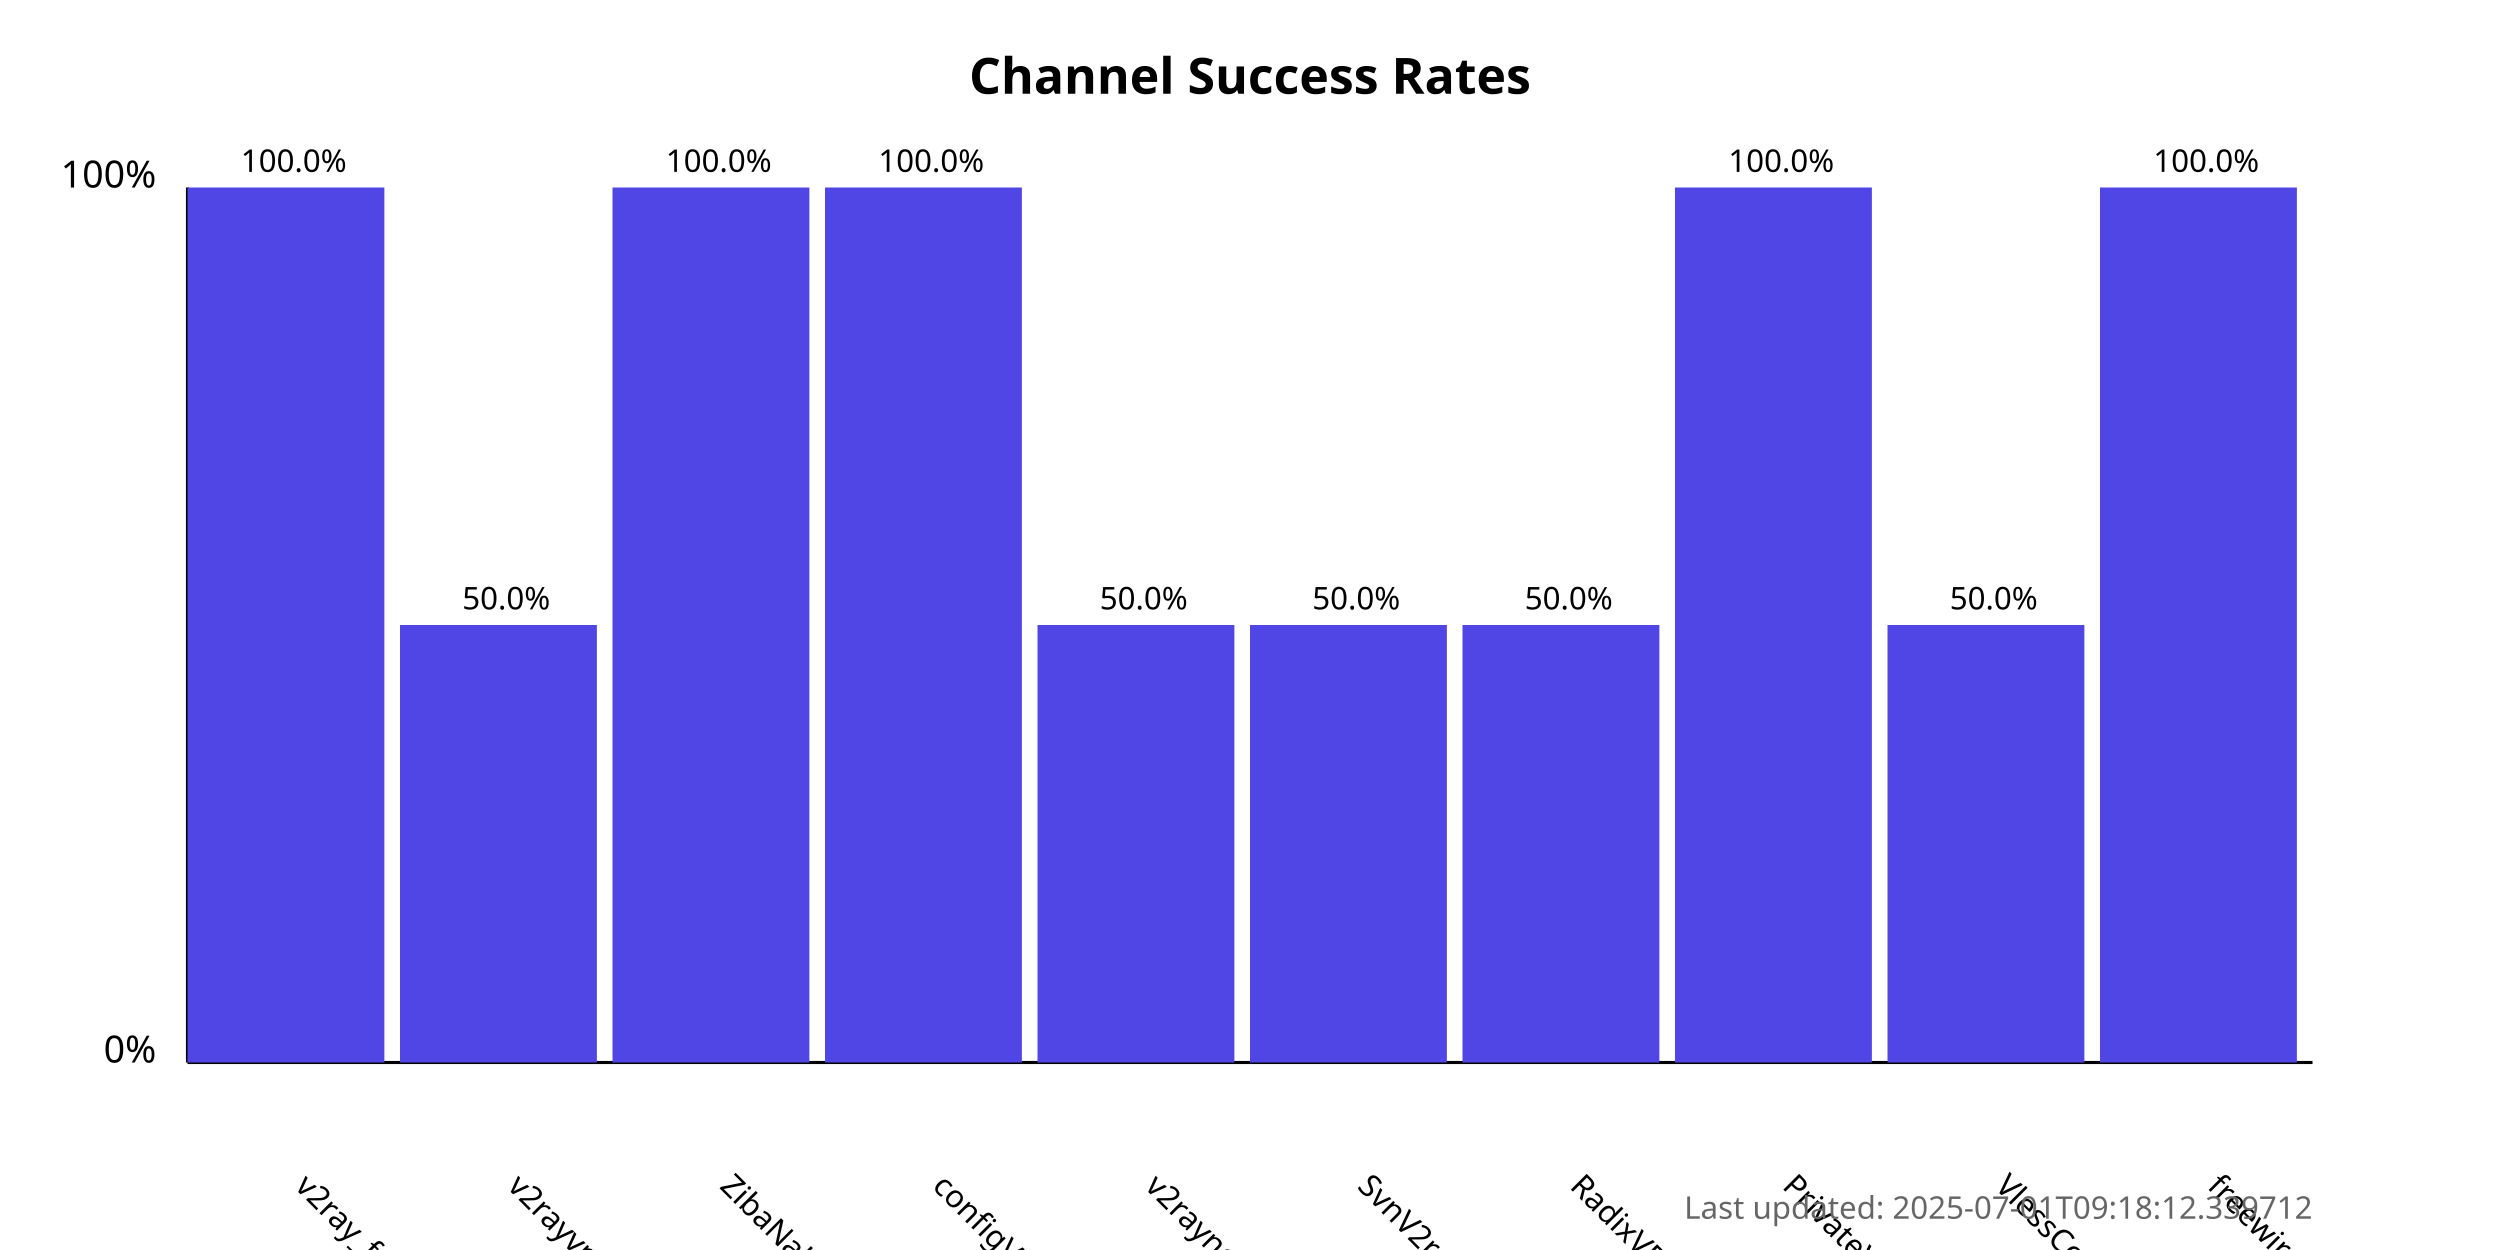
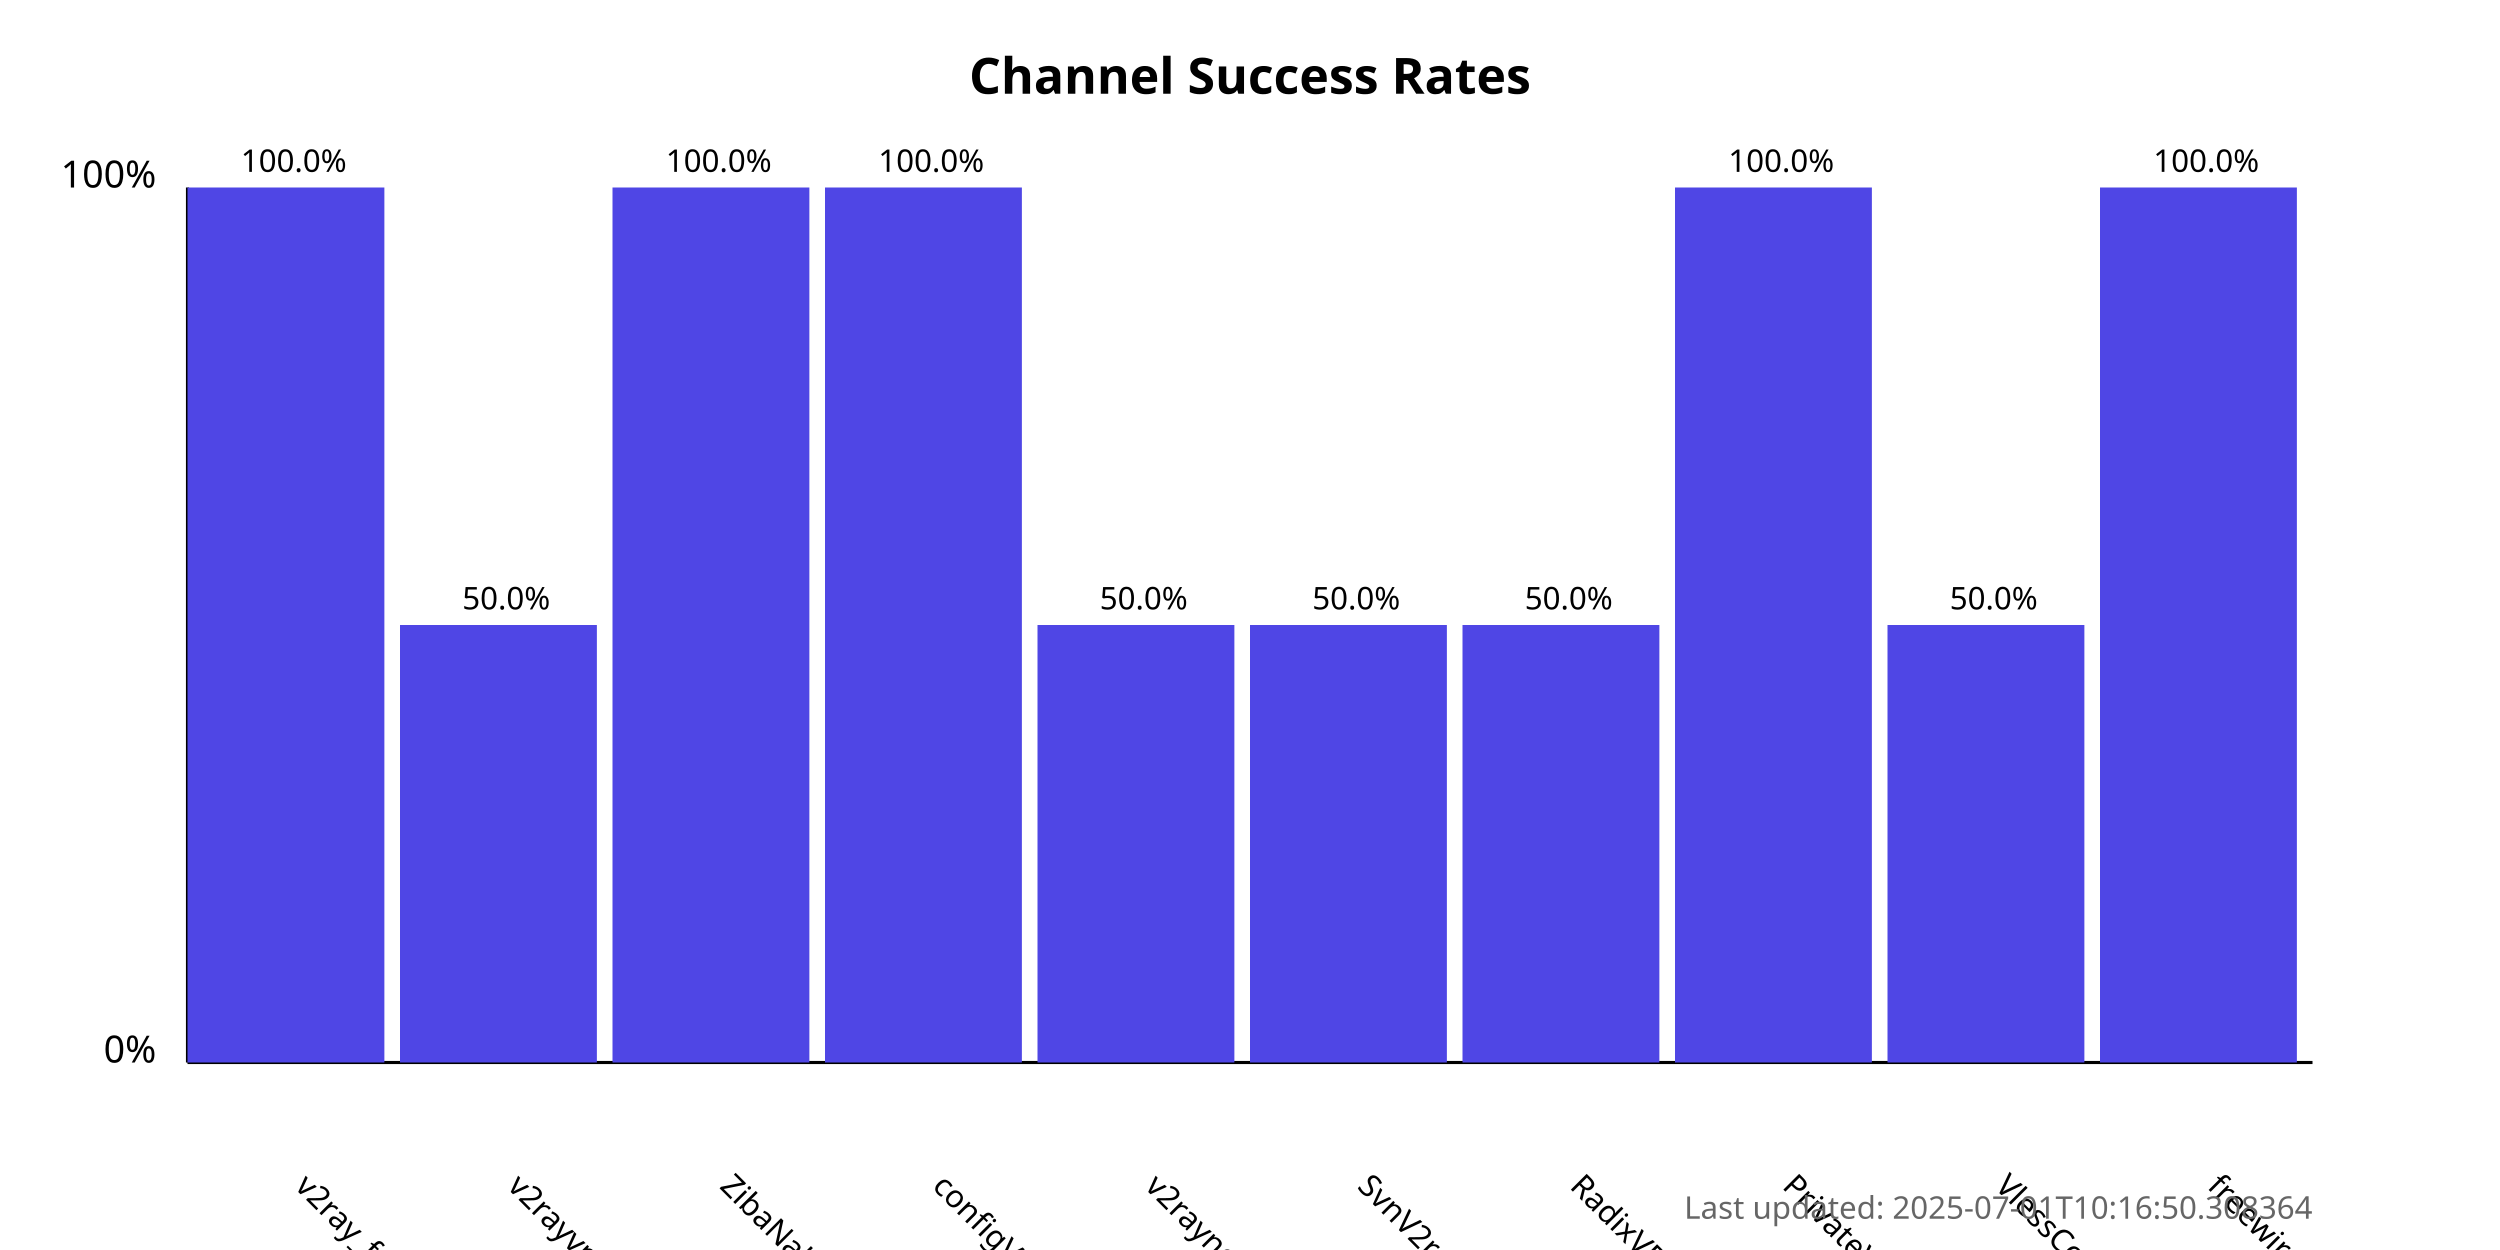
<svg xmlns="http://www.w3.org/2000/svg" width="800" height="400">
  <style>
            .chart-title { font: bold 16px sans-serif; }
            .axis-label { font: 12px sans-serif; }
            .tick-label { font: 10px sans-serif; }
            .bar { fill: #4f46e5; }
            .bar:hover { fill: #6366f1; }
            .timestamp { font: 10px sans-serif; fill: #666; }
        </style>
  <text x="400.0" y="30" text-anchor="middle" class="chart-title">
            Channel Success Rates
        </text>
  <line x1="60" y1="340" x2="60" y2="60" stroke="black" stroke-width="1" />
  <line x1="60" y1="340" x2="740" y2="340" stroke="black" stroke-width="1" />
  <text x="50" y="340" text-anchor="end" class="axis-label">0%</text>
  <text x="50" y="60" text-anchor="end" class="axis-label">100%</text>
  <g>
    <rect x="60" y="60.0" width="63.0" height="280.0" class="bar" />
    <text x="94.0" y="380" transform="rotate(45, 94.0, 380)" text-anchor="start" class="tick-label">
                v2ray_free_conf
            </text>
    <text x="94.0" y="55.0" text-anchor="middle" class="tick-label">
                100.0%
            </text>
  </g>
  <g>
    <rect x="128.0" y="200.0" width="63.0" height="140.0" class="bar" />
    <text x="162.0" y="380" transform="rotate(45, 162.0, 380)" text-anchor="start" class="tick-label">
                v2rayvpno
            </text>
    <text x="162.0" y="195.0" text-anchor="middle" class="tick-label">
                50.0%
            </text>
  </g>
  <g>
    <rect x="196.0" y="60.0" width="63.0" height="280.0" class="bar" />
    <text x="230.0" y="380" transform="rotate(45, 230.0, 380)" text-anchor="start" class="tick-label">
                ZibaNabz
            </text>
    <text x="230.0" y="55.0" text-anchor="middle" class="tick-label">
                100.0%
            </text>
  </g>
  <g>
    <rect x="264.0" y="60.0" width="63.0" height="280.0" class="bar" />
    <text x="298.0" y="380" transform="rotate(45, 298.0, 380)" text-anchor="start" class="tick-label">
                configV2rayForFree
            </text>
    <text x="298.0" y="55.0" text-anchor="middle" class="tick-label">
                100.0%
            </text>
  </g>
  <g>
    <rect x="332.0" y="200.0" width="63.0" height="140.0" class="bar" />
    <text x="366.0" y="380" transform="rotate(45, 366.0, 380)" text-anchor="start" class="tick-label">
                v2rayngvpn
            </text>
    <text x="366.0" y="195.0" text-anchor="middle" class="tick-label">
                50.0%
            </text>
  </g>
  <g>
    <rect x="400.0" y="200.0" width="63.0" height="140.0" class="bar" />
    <text x="434.0" y="380" transform="rotate(45, 434.0, 380)" text-anchor="start" class="tick-label">
                SvnV2ray
            </text>
    <text x="434.0" y="195.0" text-anchor="middle" class="tick-label">
                50.0%
            </text>
  </g>
  <g>
    <rect x="468.0" y="200.0" width="63.0" height="140.0" class="bar" />
    <text x="502.0" y="380" transform="rotate(45, 502.0, 380)" text-anchor="start" class="tick-label">
                RadixVPN
            </text>
    <text x="502.0" y="195.0" text-anchor="middle" class="tick-label">
                50.0%
            </text>
  </g>
  <g>
    <rect x="536.0" y="60.0" width="63.0" height="280.0" class="bar" />
    <text x="570.0" y="380" transform="rotate(45, 570.0, 380)" text-anchor="start" class="tick-label">
                PrivateVPNs
            </text>
    <text x="570.0" y="55.0" text-anchor="middle" class="tick-label">
                100.0%
            </text>
  </g>
  <g>
    <rect x="604.0" y="200.0" width="63.0" height="140.0" class="bar" />
    <text x="638.0" y="380" transform="rotate(45, 638.0, 380)" text-anchor="start" class="tick-label">
                VlessConfig
            </text>
    <text x="638.0" y="195.0" text-anchor="middle" class="tick-label">
                50.0%
            </text>
  </g>
  <g>
    <rect x="672.0" y="60.0" width="63.0" height="280.0" class="bar" />
    <text x="706.0" y="380" transform="rotate(45, 706.0, 380)" text-anchor="start" class="tick-label">
                freewireguard
            </text>
    <text x="706.0" y="55.0" text-anchor="middle" class="tick-label">
                100.0%
            </text>
  </g>
  <text x="740" y="390" text-anchor="end" class="timestamp">
-             Last updated: 2025-07-01T09:18:12.339712
+             Last updated: 2025-07-01T10:16:50.308364
        </text>
</svg>
